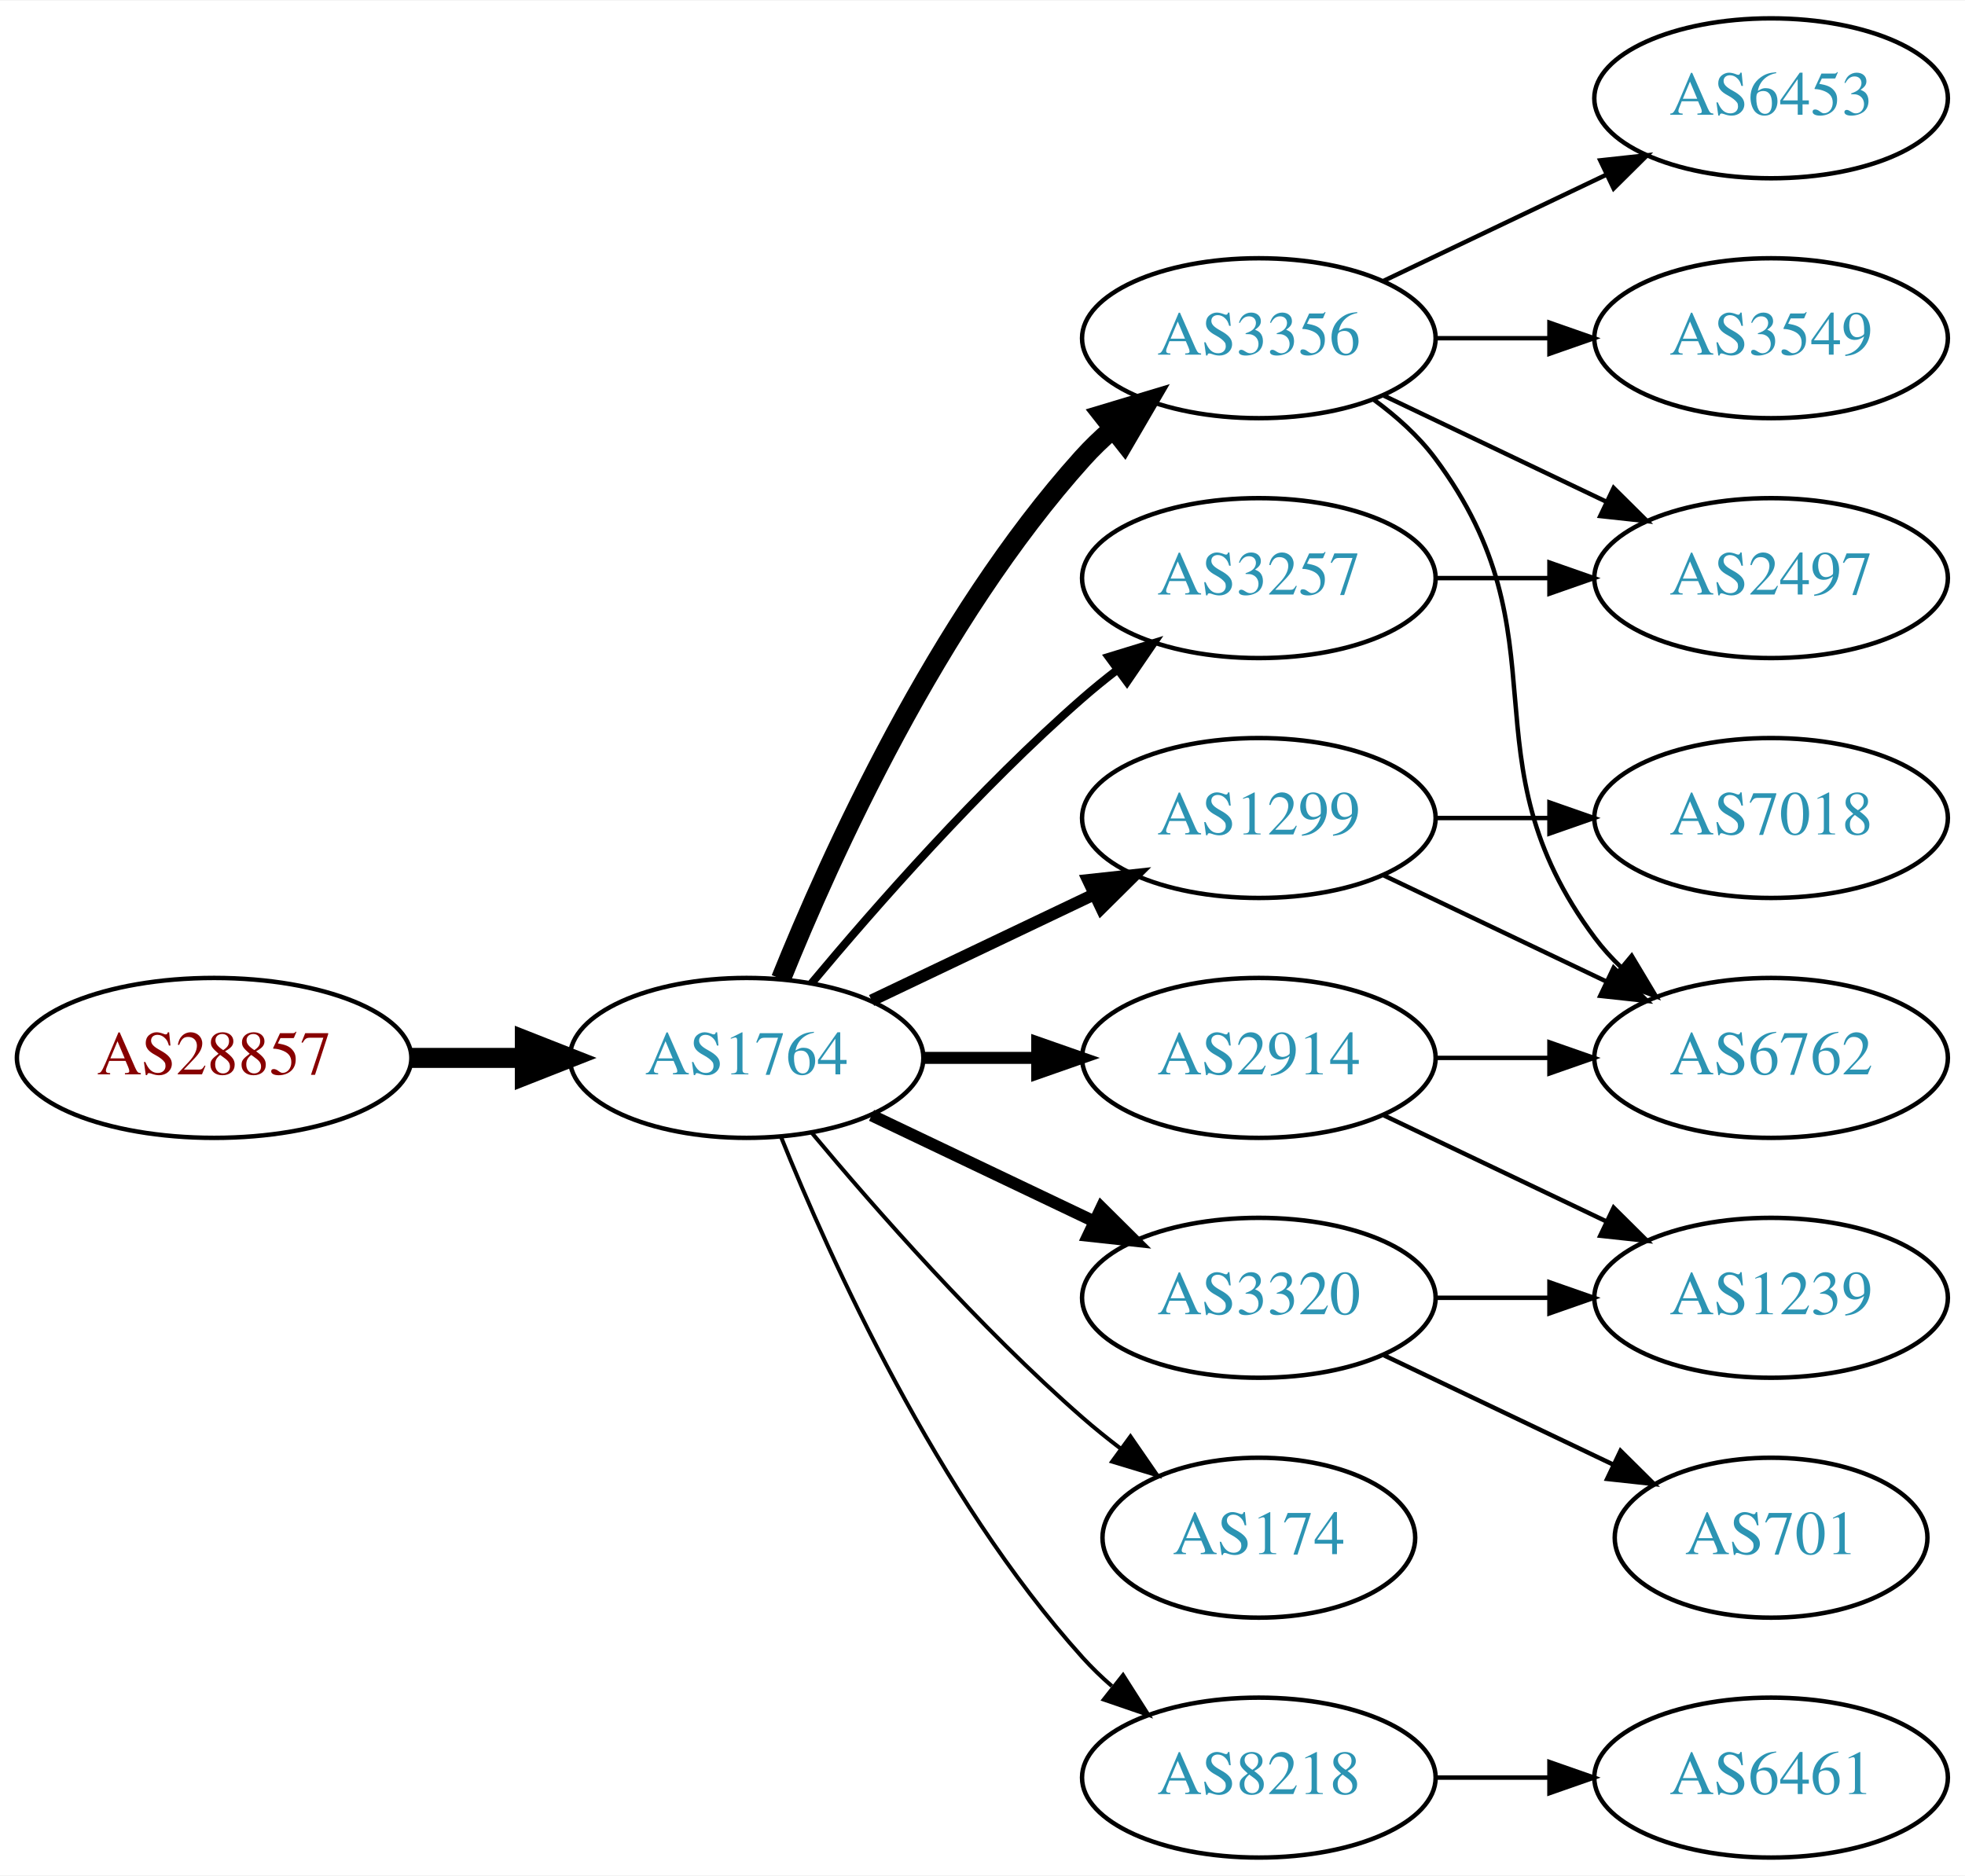
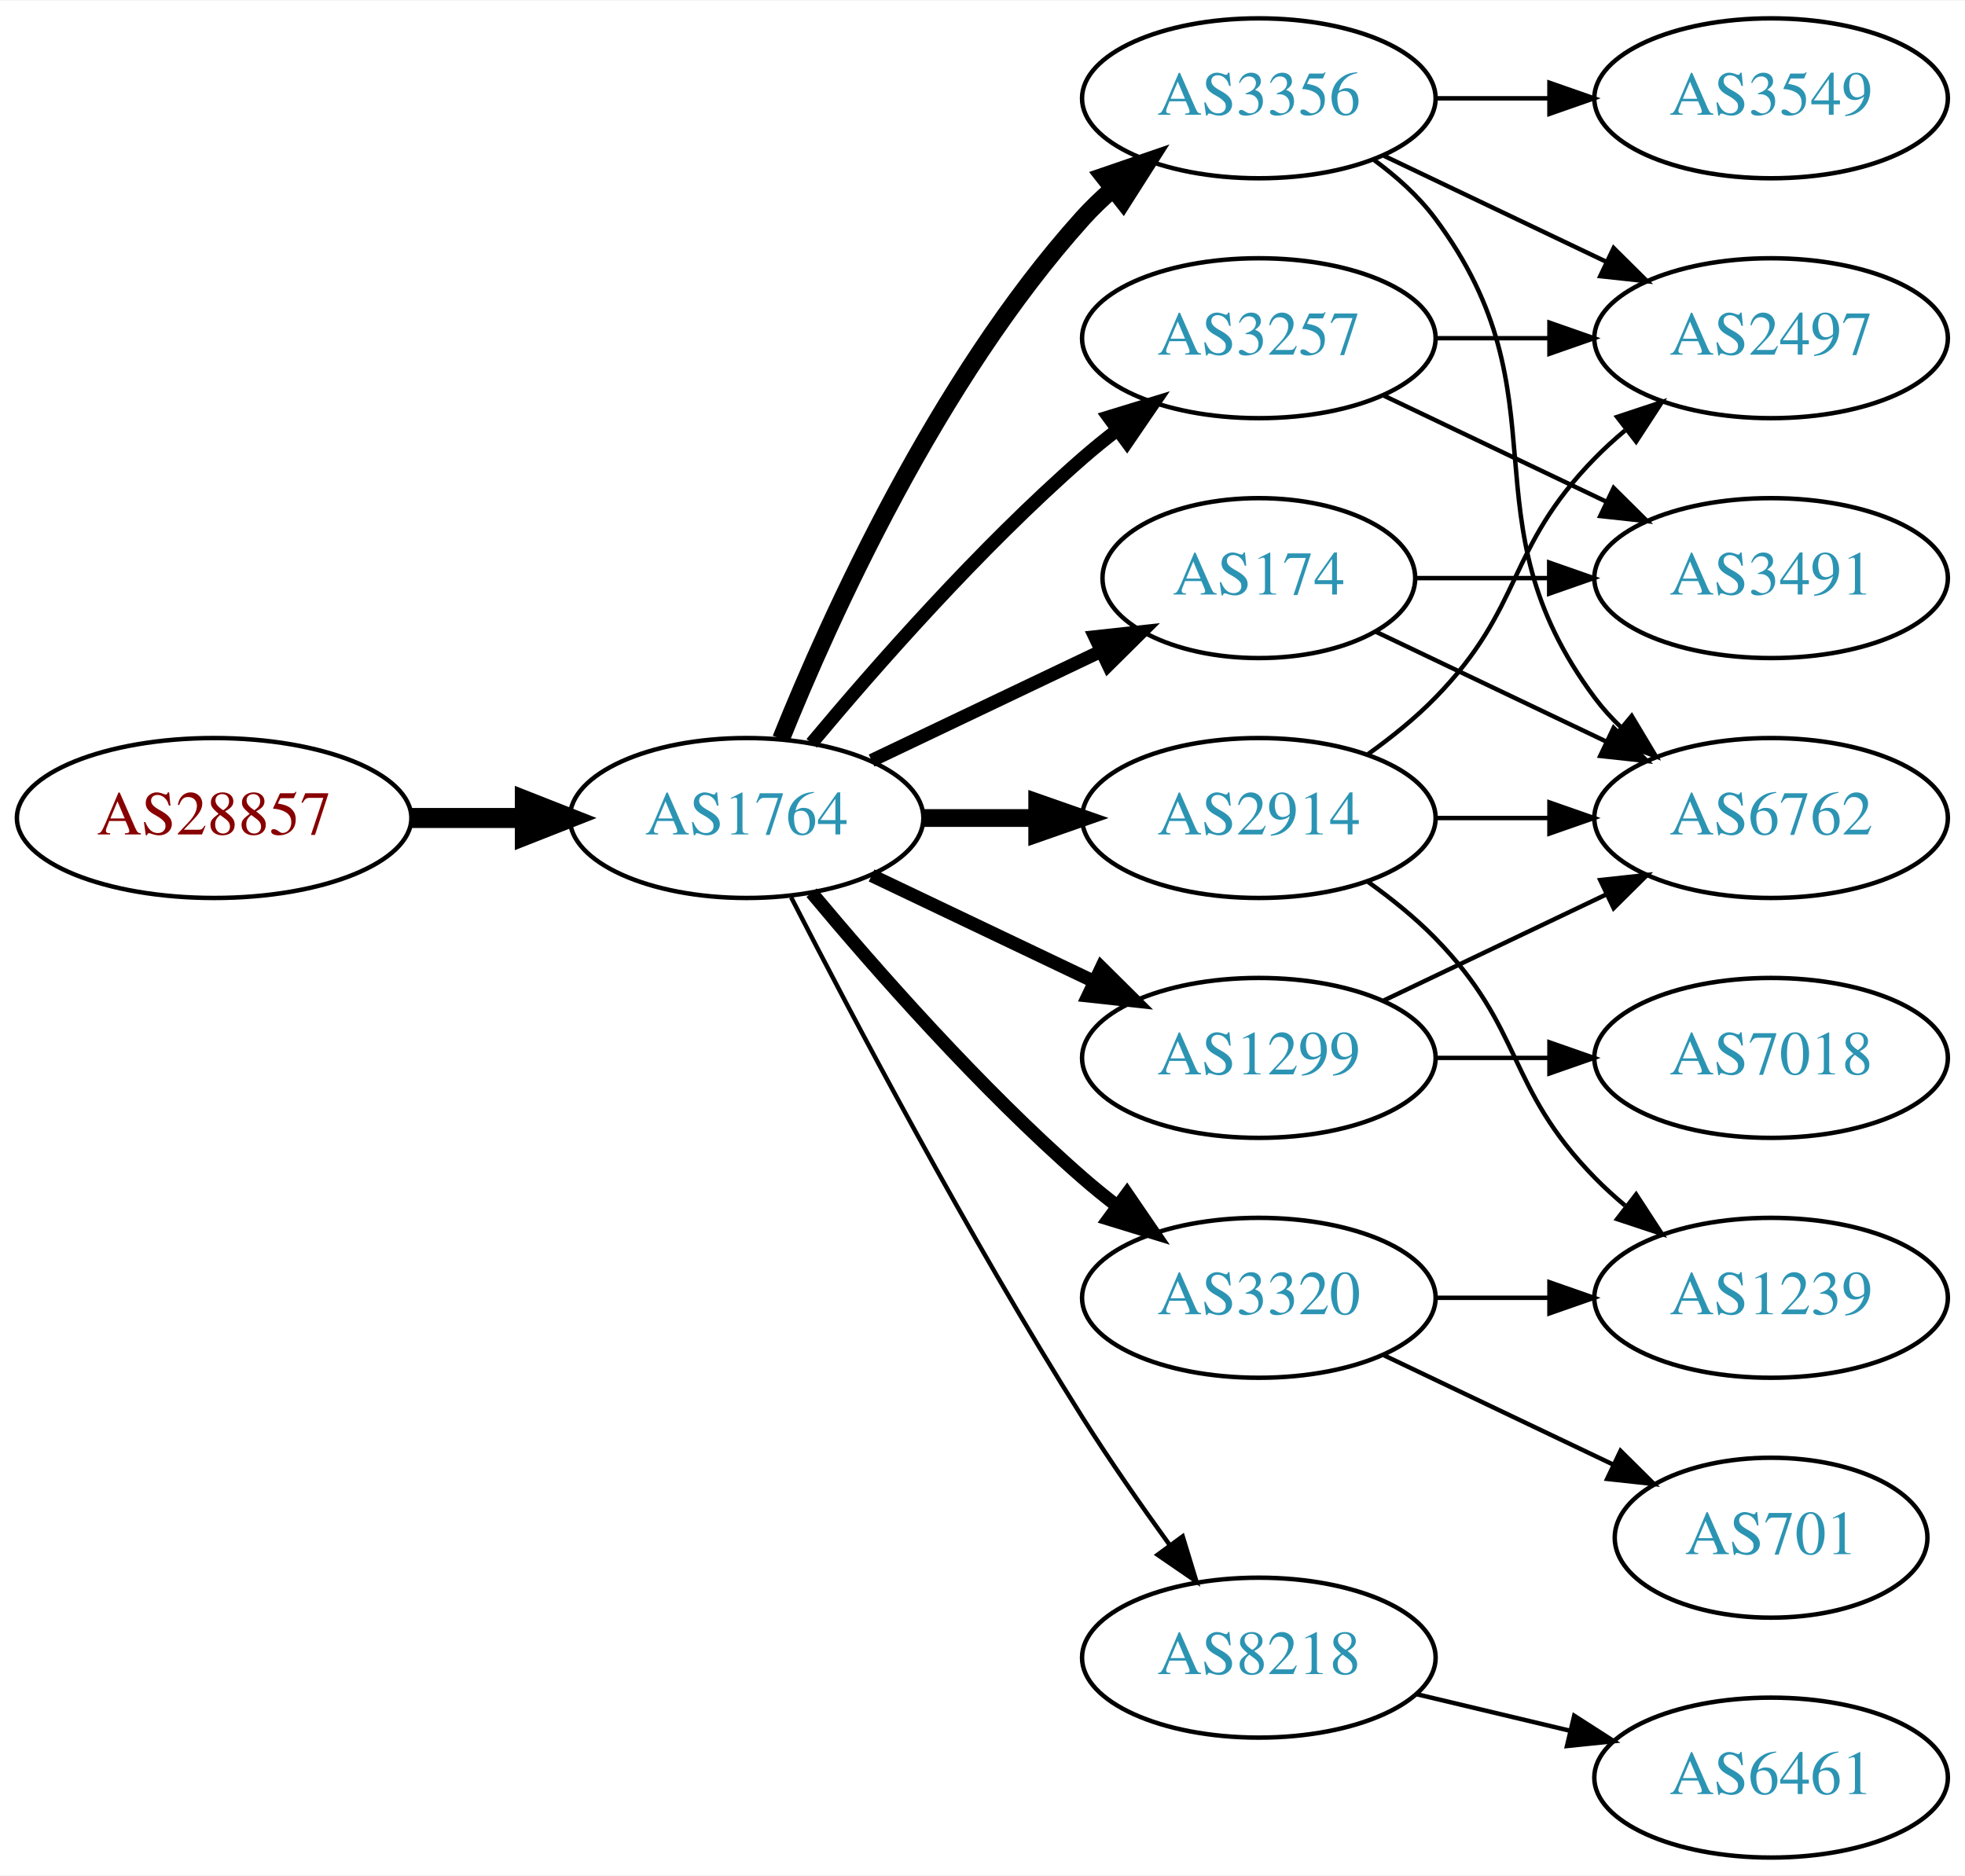
<svg xmlns="http://www.w3.org/2000/svg" xmlns:xlink="http://www.w3.org/1999/xlink" width="442pt" height="422pt" viewBox="0.00 0.00 442.27 422.00">
  <g id="graph0" class="graph" transform="scale(1 1) rotate(0) translate(4 418)">
    <polygon fill="white" stroke="none" points="-4,4 -4,-418 438.271,-418 438.271,4 -4,4" />
    <g id="node1" class="node">
      <g id="a_node1">
        <a xlink:href="/asn/28857" xlink:title="AS28857 ~ DXC Technology Austria GmbH [AT]">
-           <ellipse fill="#ffffff" stroke="black" cx="44.196" cy="-180" rx="44.393" ry="18" />
-           <text text-anchor="middle" x="44.196" y="-176.3" font-family="Times,serif" font-size="14.00" fill="#880000">AS28857</text>
+           <ellipse fill="#ffffff" stroke="black" cx="44.196" cy="-234" rx="44.393" ry="18" />
+           <text text-anchor="middle" x="44.196" y="-230.3" font-family="Times,serif" font-size="14.00" fill="#880000">AS28857</text>
        </a>
      </g>
    </g>
    <g id="node2" class="node">
      <g id="a_node2">
        <a xlink:href="/asn/1764" xlink:title="AS1764 ~ NEXTLAYER-AS [AT]">
-           <ellipse fill="#ffffff" stroke="black" cx="164.039" cy="-180" rx="39.794" ry="18" />
-           <text text-anchor="middle" x="164.039" y="-176.3" font-family="Times,serif" font-size="14.00" fill="#2c94b3">AS1764</text>
+           <ellipse fill="#ffffff" stroke="black" cx="164.039" cy="-234" rx="39.794" ry="18" />
+           <text text-anchor="middle" x="164.039" y="-230.3" font-family="Times,serif" font-size="14.00" fill="#2c94b3">AS1764</text>
        </a>
      </g>
    </g>
    <g id="edge1" class="edge">
-       <path fill="none" stroke="black" stroke-width="4.5" d="M88.407,-180C96.72,-180 105.482,-180 113.965,-180" />
-       <polygon fill="black" stroke="black" stroke-width="4.5" points="114.123,-183.938 124.123,-180 114.123,-176.063 114.123,-183.938" />
+       <path fill="none" stroke="black" stroke-width="4.5" d="M88.407,-234C96.72,-234 105.482,-234 113.965,-234" />
+       <polygon fill="black" stroke="black" stroke-width="4.5" points="114.123,-237.938 124.123,-234 114.123,-230.063 114.123,-237.938" />
    </g>
    <g id="node3" class="node">
      <g id="a_node3">
-         <a xlink:href="/asn/1299" xlink:title="AS1299 ~ Telia Carrier [EU]">
+         <a xlink:href="/asn/2914" xlink:title="AS2914 ~ NTT America, Inc. [US]">
          <ellipse fill="#ffffff" stroke="black" cx="279.332" cy="-234" rx="39.794" ry="18" />
-           <text text-anchor="middle" x="279.332" y="-230.3" font-family="Times,serif" font-size="14.00" fill="#2c94b3">AS1299</text>
+           <text text-anchor="middle" x="279.332" y="-230.3" font-family="Times,serif" font-size="14.00" fill="#2c94b3">AS2914</text>
        </a>
      </g>
    </g>
    <g id="edge2" class="edge">
-       <path fill="none" stroke="black" stroke-width="2.7" d="M192.175,-192.934C207.169,-200.081 225.99,-209.052 242.213,-216.785" />
-       <polygon fill="black" stroke="black" stroke-width="2.7" points="240.884,-220.028 251.417,-221.171 243.895,-213.709 240.884,-220.028" />
+       <path fill="none" stroke="black" stroke-width="4" d="M203.711,-234C211.914,-234 220.678,-234 229.21,-234" />
+       <polygon fill="black" stroke="black" stroke-width="4" points="229.449,-237.5 239.449,-234 229.449,-230.5 229.449,-237.5" />
    </g>
    <g id="node4" class="node">
      <g id="a_node4">
-         <a xlink:href="/asn/3356" xlink:title="AS3356 ~ Level 3 Parent, LLC [US]">
-           <ellipse fill="#ffffff" stroke="black" cx="279.332" cy="-342" rx="39.794" ry="18" />
-           <text text-anchor="middle" x="279.332" y="-338.3" font-family="Times,serif" font-size="14.00" fill="#2c94b3">AS3356</text>
+         <a xlink:href="/asn/1299" xlink:title="AS1299 ~ Telia Carrier [EU]">
+           <ellipse fill="#ffffff" stroke="black" cx="279.332" cy="-180" rx="39.794" ry="18" />
+           <text text-anchor="middle" x="279.332" y="-176.3" font-family="Times,serif" font-size="14.00" fill="#2c94b3">AS1299</text>
        </a>
      </g>
    </g>
    <g id="edge3" class="edge">
-       <path fill="none" stroke="black" stroke-width="4.5" d="M171.786,-197.787C182.837,-225.243 206.891,-278.578 239.685,-315 241.688,-317.224 243.906,-319.363 246.239,-321.397" />
-       <polygon fill="black" stroke="black" stroke-width="4.5" points="244.166,-324.777 254.458,-327.873 249.04,-318.591 244.166,-324.777" />
+       <path fill="none" stroke="black" stroke-width="3" d="M192.175,-221.066C207.169,-213.919 225.99,-204.948 242.213,-197.215" />
+       <polygon fill="black" stroke="black" stroke-width="3" points="243.895,-200.291 251.417,-192.829 240.884,-193.972 243.895,-200.291" />
    </g>
    <g id="node5" class="node">
      <g id="a_node5">
-         <a xlink:href="/asn/174" xlink:title="AS174 ~ Cogent Communications [US]">
-           <ellipse fill="#ffffff" stroke="black" cx="279.332" cy="-72" rx="35.194" ry="18" />
-           <text text-anchor="middle" x="279.332" y="-68.3" font-family="Times,serif" font-size="14.00" fill="#2c94b3">AS174</text>
+         <a xlink:href="/asn/3356" xlink:title="AS3356 ~ Level 3 Parent, LLC [US]">
+           <ellipse fill="#ffffff" stroke="black" cx="279.332" cy="-396" rx="39.794" ry="18" />
+           <text text-anchor="middle" x="279.332" y="-392.3" font-family="Times,serif" font-size="14.00" fill="#2c94b3">AS3356</text>
        </a>
      </g>
    </g>
    <g id="edge4" class="edge">
-       <path fill="none" stroke="black" stroke-width="0.9" d="M178.669,-163.183C192.951,-146.071 216.498,-119.255 239.685,-99 242.355,-96.668 245.228,-94.352 248.158,-92.114" />
-       <polygon fill="black" stroke="black" stroke-width="0.9" points="250.436,-94.784 256.449,-86.061 246.309,-89.13 250.436,-94.784" />
+       <path fill="none" stroke="black" stroke-width="4" d="M171.786,-251.787C182.837,-279.243 206.891,-332.578 239.685,-369 241.688,-371.224 243.906,-373.363 246.239,-375.397" />
+       <polygon fill="black" stroke="black" stroke-width="4" points="244.437,-378.433 254.458,-381.873 248.769,-372.935 244.437,-378.433" />
    </g>
    <g id="node6" class="node">
      <g id="a_node6">
-         <a xlink:href="/asn/3257" xlink:title="AS3257 ~ GTT [DE]">
-           <ellipse fill="#ffffff" stroke="black" cx="279.332" cy="-288" rx="39.794" ry="18" />
-           <text text-anchor="middle" x="279.332" y="-284.3" font-family="Times,serif" font-size="14.00" fill="#2c94b3">AS3257</text>
+         <a xlink:href="/asn/8218" xlink:title="AS8218 ~ legacy Neotelecoms [FR]">
+           <ellipse fill="#ffffff" stroke="black" cx="279.332" cy="-45" rx="39.794" ry="18" />
+           <text text-anchor="middle" x="279.332" y="-41.3" font-family="Times,serif" font-size="14.00" fill="#2c94b3">AS8218</text>
        </a>
      </g>
    </g>
    <g id="edge5" class="edge">
-       <path fill="none" stroke="black" stroke-width="1.8" d="M178.669,-196.817C192.951,-213.929 216.498,-240.745 239.685,-261 242.151,-263.154 244.789,-265.294 247.487,-267.372" />
-       <polygon fill="black" stroke="black" stroke-width="1.8" points="245.512,-270.264 255.641,-273.37 249.66,-264.625 245.512,-270.264" />
+       <path fill="none" stroke="black" d="M174.065,-216.148C187.501,-189.945 213.95,-139.763 239.685,-99 245.748,-89.396 252.868,-79.187 259.333,-70.261" />
+       <polygon fill="black" stroke="black" points="262.185,-72.291 265.276,-62.157 256.54,-68.152 262.185,-72.291" />
    </g>
    <g id="node7" class="node">
      <g id="a_node7">
+         <a xlink:href="/asn/174" xlink:title="AS174 ~ Cogent Communications [US]">
+           <ellipse fill="#ffffff" stroke="black" cx="279.332" cy="-288" rx="35.194" ry="18" />
+           <text text-anchor="middle" x="279.332" y="-284.3" font-family="Times,serif" font-size="14.00" fill="#2c94b3">AS174</text>
+         </a>
+       </g>
+     </g>
+     <g id="edge6" class="edge">
+       <path fill="none" stroke="black" stroke-width="3" d="M192.175,-246.934C207.607,-254.29 227.092,-263.577 243.628,-271.459" />
+       <polygon fill="black" stroke="black" stroke-width="3" points="242.436,-274.768 252.969,-275.911 245.448,-268.449 242.436,-274.768" />
+     </g>
+     <g id="node8" class="node">
+       <g id="a_node8">
+         <a xlink:href="/asn/3257" xlink:title="AS3257 ~ GTT [DE]">
+           <ellipse fill="#ffffff" stroke="black" cx="279.332" cy="-342" rx="39.794" ry="18" />
+           <text text-anchor="middle" x="279.332" y="-338.3" font-family="Times,serif" font-size="14.00" fill="#2c94b3">AS3257</text>
+         </a>
+       </g>
+     </g>
+     <g id="edge7" class="edge">
+       <path fill="none" stroke="black" stroke-width="3" d="M178.669,-250.817C192.951,-267.929 216.498,-294.745 239.685,-315 242.151,-317.154 244.789,-319.294 247.487,-321.372" />
+       <polygon fill="black" stroke="black" stroke-width="3" points="245.512,-324.264 255.641,-327.37 249.66,-318.625 245.512,-324.264" />
+     </g>
+     <g id="node9" class="node">
+       <g id="a_node9">
        <a xlink:href="/asn/3320" xlink:title="AS3320 ~ DTAG [DE]">
          <ellipse fill="#ffffff" stroke="black" cx="279.332" cy="-126" rx="39.794" ry="18" />
          <text text-anchor="middle" x="279.332" y="-122.3" font-family="Times,serif" font-size="14.00" fill="#2c94b3">AS3320</text>
        </a>
      </g>
    </g>
-     <g id="edge6" class="edge">
-       <path fill="none" stroke="black" stroke-width="2.7" d="M192.175,-167.066C207.169,-159.919 225.99,-150.948 242.213,-143.215" />
-       <polygon fill="black" stroke="black" stroke-width="2.7" points="243.895,-146.291 251.417,-138.829 240.884,-139.972 243.895,-146.291" />
-     </g>
-     <g id="node8" class="node">
-       <g id="a_node8">
-         <a xlink:href="/asn/2914" xlink:title="AS2914 ~ NTT America, Inc. [US]">
-           <ellipse fill="#ffffff" stroke="black" cx="279.332" cy="-180" rx="39.794" ry="18" />
-           <text text-anchor="middle" x="279.332" y="-176.3" font-family="Times,serif" font-size="14.00" fill="#2c94b3">AS2914</text>
-         </a>
-       </g>
-     </g>
-     <g id="edge7" class="edge">
-       <path fill="none" stroke="black" stroke-width="2.7" d="M203.711,-180C211.914,-180 220.678,-180 229.21,-180" />
-       <polygon fill="black" stroke="black" stroke-width="2.7" points="229.449,-183.5 239.449,-180 229.449,-176.5 229.449,-183.5" />
-     </g>
-     <g id="node9" class="node">
-       <g id="a_node9">
-         <a xlink:href="/asn/8218" xlink:title="AS8218 ~ legacy Neotelecoms [FR]">
-           <ellipse fill="#ffffff" stroke="black" cx="279.332" cy="-18" rx="39.794" ry="18" />
-           <text text-anchor="middle" x="279.332" y="-14.3" font-family="Times,serif" font-size="14.00" fill="#2c94b3">AS8218</text>
-         </a>
-       </g>
-     </g>
    <g id="edge8" class="edge">
-       <path fill="none" stroke="black" stroke-width="0.9" d="M171.786,-162.213C182.837,-134.757 206.891,-81.422 239.685,-45 241.688,-42.776 243.906,-40.637 246.239,-38.603" />
-       <polygon fill="black" stroke="black" stroke-width="0.9" points="248.769,-41.065 254.458,-32.127 244.437,-35.567 248.769,-41.065" />
-     </g>
-     <g id="node13" class="node">
-       <g id="a_node13">
-         <a xlink:href="/asn/6762" xlink:title="AS6762 ~ TELECOM ITALIA SPARKLE S.p.A. [IT]">
-           <ellipse fill="#ffffff" stroke="black" cx="394.625" cy="-180" rx="39.794" ry="18" />
-           <text text-anchor="middle" x="394.625" y="-176.3" font-family="Times,serif" font-size="14.00" fill="#2c94b3">AS6762</text>
-         </a>
-       </g>
-     </g>
-     <g id="edge14" class="edge">
-       <path fill="none" stroke="black" d="M307.468,-221.066C322.462,-213.919 341.283,-204.948 357.506,-197.215" />
-       <polygon fill="black" stroke="black" points="359.188,-200.291 366.71,-192.829 356.177,-193.972 359.188,-200.291" />
-     </g>
-     <g id="node14" class="node">
-       <g id="a_node14">
-         <a xlink:href="/asn/7018" xlink:title="AS7018 ~ AT&amp;T Services, Inc. [US]">
-           <ellipse fill="#ffffff" stroke="black" cx="394.625" cy="-234" rx="39.794" ry="18" />
-           <text text-anchor="middle" x="394.625" y="-230.3" font-family="Times,serif" font-size="14.00" fill="#2c94b3">AS7018</text>
-         </a>
-       </g>
-     </g>
-     <g id="edge15" class="edge">
-       <path fill="none" stroke="black" d="M319.004,-234C327.207,-234 335.971,-234 344.503,-234" />
-       <polygon fill="black" stroke="black" points="344.742,-237.5 354.742,-234 344.742,-230.5 344.742,-237.5" />
-     </g>
-     <g id="node10" class="node">
-       <g id="a_node10">
-         <a xlink:href="/asn/6453" xlink:title="AS6453 ~ TATA COMMUNICATIONS (AMERICA) INC [US]">
-           <ellipse fill="#ffffff" stroke="black" cx="394.625" cy="-396" rx="39.794" ry="18" />
-           <text text-anchor="middle" x="394.625" y="-392.3" font-family="Times,serif" font-size="14.00" fill="#2c94b3">AS6453</text>
-         </a>
-       </g>
-     </g>
-     <g id="edge9" class="edge">
-       <path fill="none" stroke="black" d="M307.468,-354.934C322.462,-362.081 341.283,-371.052 357.506,-378.785" />
-       <polygon fill="black" stroke="black" points="356.177,-382.028 366.71,-383.171 359.188,-375.709 356.177,-382.028" />
+       <path fill="none" stroke="black" stroke-width="3" d="M178.669,-217.183C192.951,-200.071 216.498,-173.255 239.685,-153 242.151,-150.846 244.789,-148.706 247.487,-146.628" />
+       <polygon fill="black" stroke="black" stroke-width="3" points="249.66,-149.375 255.641,-140.63 245.512,-143.736 249.66,-149.375" />
    </g>
    <g id="node11" class="node">
      <g id="a_node11">
        <a xlink:href="/asn/2497" xlink:title="AS2497 ~ Internet Initiative Japan Inc. [JP]">
-           <ellipse fill="#ffffff" stroke="black" cx="394.625" cy="-288" rx="39.794" ry="18" />
-           <text text-anchor="middle" x="394.625" y="-284.3" font-family="Times,serif" font-size="14.00" fill="#2c94b3">AS2497</text>
-         </a>
-       </g>
-     </g>
-     <g id="edge10" class="edge">
-       <path fill="none" stroke="black" d="M307.468,-329.066C322.462,-321.919 341.283,-312.948 357.506,-305.215" />
-       <polygon fill="black" stroke="black" points="359.188,-308.291 366.71,-300.829 356.177,-301.972 359.188,-308.291" />
+           <ellipse fill="#ffffff" stroke="black" cx="394.625" cy="-342" rx="39.794" ry="18" />
+           <text text-anchor="middle" x="394.625" y="-338.3" font-family="Times,serif" font-size="14.00" fill="#2c94b3">AS2497</text>
+         </a>
+       </g>
+     </g>
+     <g id="edge17" class="edge">
+       <path fill="none" stroke="black" d="M303.926,-248.389C309.182,-252.148 314.513,-256.437 318.978,-261 339.151,-281.617 334.806,-294.383 354.978,-315 357.071,-317.139 359.354,-319.218 361.731,-321.21" />
+       <polygon fill="black" stroke="black" points="359.974,-324.275 370.031,-327.611 364.249,-318.732 359.974,-324.275" />
    </g>
    <g id="node12" class="node">
      <g id="a_node12">
-         <a xlink:href="/asn/3549" xlink:title="AS3549 ~ Level 3 Parent, LLC [US]">
-           <ellipse fill="#ffffff" stroke="black" cx="394.625" cy="-342" rx="39.794" ry="18" />
-           <text text-anchor="middle" x="394.625" y="-338.3" font-family="Times,serif" font-size="14.00" fill="#2c94b3">AS3549</text>
-         </a>
-       </g>
-     </g>
-     <g id="edge11" class="edge">
-       <path fill="none" stroke="black" d="M319.004,-342C327.207,-342 335.971,-342 344.503,-342" />
-       <polygon fill="black" stroke="black" points="344.742,-345.5 354.742,-342 344.742,-338.5 344.742,-345.5" />
-     </g>
-     <g id="edge12" class="edge">
-       <path fill="none" stroke="black" d="M305.262,-328.118C310.338,-324.389 315.256,-319.984 318.978,-315 349.249,-274.458 324.707,-247.542 354.978,-207 356.723,-204.664 358.73,-202.455 360.893,-200.383" />
-       <polygon fill="black" stroke="black" points="363.253,-202.973 368.694,-193.882 358.771,-197.595 363.253,-202.973" />
-     </g>
-     <g id="edge13" class="edge">
-       <path fill="none" stroke="black" d="M319.004,-288C327.207,-288 335.971,-288 344.503,-288" />
-       <polygon fill="black" stroke="black" points="344.742,-291.5 354.742,-288 344.742,-284.5 344.742,-291.5" />
+         <a xlink:href="/asn/6762" xlink:title="AS6762 ~ TELECOM ITALIA SPARKLE S.p.A. [IT]">
+           <ellipse fill="#ffffff" stroke="black" cx="394.625" cy="-234" rx="39.794" ry="18" />
+           <text text-anchor="middle" x="394.625" y="-230.3" font-family="Times,serif" font-size="14.00" fill="#2c94b3">AS6762</text>
+         </a>
+       </g>
+     </g>
+     <g id="edge18" class="edge">
+       <path fill="none" stroke="black" d="M319.004,-234C327.207,-234 335.971,-234 344.503,-234" />
+       <polygon fill="black" stroke="black" points="344.742,-237.5 354.742,-234 344.742,-230.5 344.742,-237.5" />
    </g>
    <g id="node15" class="node">
      <g id="a_node15">
        <a xlink:href="/asn/1239" xlink:title="AS1239 ~ Sprint [US]">
          <ellipse fill="#ffffff" stroke="black" cx="394.625" cy="-126" rx="39.794" ry="18" />
          <text text-anchor="middle" x="394.625" y="-122.3" font-family="Times,serif" font-size="14.00" fill="#2c94b3">AS1239</text>
        </a>
      </g>
    </g>
    <g id="edge19" class="edge">
+       <path fill="none" stroke="black" d="M303.926,-219.611C309.182,-215.852 314.513,-211.563 318.978,-207 339.151,-186.383 334.806,-173.617 354.978,-153 357.071,-150.861 359.354,-148.782 361.731,-146.79" />
+       <polygon fill="black" stroke="black" points="364.249,-149.268 370.031,-140.389 359.974,-143.725 364.249,-149.268" />
+     </g>
+     <g id="edge20" class="edge">
+       <path fill="none" stroke="black" d="M307.468,-192.934C322.462,-200.081 341.283,-209.052 357.506,-216.785" />
+       <polygon fill="black" stroke="black" points="356.177,-220.028 366.71,-221.171 359.188,-213.709 356.177,-220.028" />
+     </g>
+     <g id="node16" class="node">
+       <g id="a_node16">
+         <a xlink:href="/asn/7018" xlink:title="AS7018 ~ AT&amp;T Services, Inc. [US]">
+           <ellipse fill="#ffffff" stroke="black" cx="394.625" cy="-180" rx="39.794" ry="18" />
+           <text text-anchor="middle" x="394.625" y="-176.3" font-family="Times,serif" font-size="14.00" fill="#2c94b3">AS7018</text>
+         </a>
+       </g>
+     </g>
+     <g id="edge21" class="edge">
+       <path fill="none" stroke="black" d="M319.004,-180C327.207,-180 335.971,-180 344.503,-180" />
+       <polygon fill="black" stroke="black" points="344.742,-183.5 354.742,-180 344.742,-176.5 344.742,-183.5" />
+     </g>
+     <g id="node10" class="node">
+       <g id="a_node10">
+         <a xlink:href="/asn/3549" xlink:title="AS3549 ~ Level 3 Parent, LLC [US]">
+           <ellipse fill="#ffffff" stroke="black" cx="394.625" cy="-396" rx="39.794" ry="18" />
+           <text text-anchor="middle" x="394.625" y="-392.3" font-family="Times,serif" font-size="14.00" fill="#2c94b3">AS3549</text>
+         </a>
+       </g>
+     </g>
+     <g id="edge9" class="edge">
+       <path fill="none" stroke="black" d="M319.004,-396C327.207,-396 335.971,-396 344.503,-396" />
+       <polygon fill="black" stroke="black" points="344.742,-399.5 354.742,-396 344.742,-392.5 344.742,-399.5" />
+     </g>
+     <g id="edge10" class="edge">
+       <path fill="none" stroke="black" d="M307.468,-383.066C322.462,-375.919 341.283,-366.948 357.506,-359.215" />
+       <polygon fill="black" stroke="black" points="359.188,-362.291 366.71,-354.829 356.177,-355.972 359.188,-362.291" />
+     </g>
+     <g id="edge11" class="edge">
+       <path fill="none" stroke="black" d="M305.262,-382.118C310.338,-378.389 315.256,-373.984 318.978,-369 349.249,-328.458 324.707,-301.542 354.978,-261 356.723,-258.664 358.73,-256.455 360.893,-254.383" />
+       <polygon fill="black" stroke="black" points="363.253,-256.973 368.694,-247.882 358.771,-251.595 363.253,-256.973" />
+     </g>
+     <g id="node13" class="node">
+       <g id="a_node13">
+         <a xlink:href="/asn/6461" xlink:title="AS6461 ~ Zayo Bandwidth [US]">
+           <ellipse fill="#ffffff" stroke="black" cx="394.625" cy="-18" rx="39.794" ry="18" />
+           <text text-anchor="middle" x="394.625" y="-14.3" font-family="Times,serif" font-size="14.00" fill="#2c94b3">AS6461</text>
+         </a>
+       </g>
+     </g>
+     <g id="edge12" class="edge">
+       <path fill="none" stroke="black" d="M314.939,-36.752C325.81,-34.162 337.964,-31.265 349.407,-28.538" />
+       <polygon fill="black" stroke="black" points="350.313,-31.92 359.229,-26.197 348.69,-25.111 350.313,-31.92" />
+     </g>
+     <g id="edge13" class="edge">
+       <path fill="none" stroke="black" d="M305.757,-275.881C321.059,-268.587 340.783,-259.186 357.665,-251.14" />
+       <polygon fill="black" stroke="black" points="359.184,-254.293 366.705,-246.831 356.172,-247.974 359.184,-254.293" />
+     </g>
+     <g id="node14" class="node">
+       <g id="a_node14">
+         <a xlink:href="/asn/3491" xlink:title="AS3491 ~ PCCW Global, Inc. [US]">
+           <ellipse fill="#ffffff" stroke="black" cx="394.625" cy="-288" rx="39.794" ry="18" />
+           <text text-anchor="middle" x="394.625" y="-284.3" font-family="Times,serif" font-size="14.00" fill="#2c94b3">AS3491</text>
+         </a>
+       </g>
+     </g>
+     <g id="edge14" class="edge">
+       <path fill="none" stroke="black" d="M314.631,-288C324.008,-288 334.358,-288 344.393,-288" />
+       <polygon fill="black" stroke="black" points="344.681,-291.5 354.681,-288 344.681,-284.5 344.681,-291.5" />
+     </g>
+     <g id="edge16" class="edge">
+       <path fill="none" stroke="black" d="M319.004,-342C327.207,-342 335.971,-342 344.503,-342" />
+       <polygon fill="black" stroke="black" points="344.742,-345.5 354.742,-342 344.742,-338.5 344.742,-345.5" />
+     </g>
+     <g id="edge15" class="edge">
+       <path fill="none" stroke="black" d="M307.468,-329.066C322.462,-321.919 341.283,-312.948 357.506,-305.215" />
+       <polygon fill="black" stroke="black" points="359.188,-308.291 366.71,-300.829 356.177,-301.972 359.188,-308.291" />
+     </g>
+     <g id="edge23" class="edge">
      <path fill="none" stroke="black" d="M319.004,-126C327.207,-126 335.971,-126 344.503,-126" />
      <polygon fill="black" stroke="black" points="344.742,-129.5 354.742,-126 344.742,-122.5 344.742,-129.5" />
    </g>
    <g id="node17" class="node">
      <g id="a_node17">
        <a xlink:href="/asn/701" xlink:title="AS701 ~ UUNET [US]">
          <ellipse fill="#ffffff" stroke="black" cx="394.625" cy="-72" rx="35.194" ry="18" />
          <text text-anchor="middle" x="394.625" y="-68.3" font-family="Times,serif" font-size="14.00" fill="#2c94b3">AS701</text>
        </a>
      </g>
    </g>
-     <g id="edge20" class="edge">
+     <g id="edge22" class="edge">
      <path fill="none" stroke="black" d="M307.468,-113.066C322.9,-105.71 342.385,-96.423 358.92,-88.541" />
      <polygon fill="black" stroke="black" points="360.741,-91.551 368.262,-84.089 357.729,-85.232 360.741,-91.551" />
    </g>
-     <g id="edge16" class="edge">
-       <path fill="none" stroke="black" d="M319.004,-180C327.207,-180 335.971,-180 344.503,-180" />
-       <polygon fill="black" stroke="black" points="344.742,-183.5 354.742,-180 344.742,-176.5 344.742,-183.5" />
-     </g>
-     <g id="edge17" class="edge">
-       <path fill="none" stroke="black" d="M307.468,-167.066C322.462,-159.919 341.283,-150.948 357.506,-143.215" />
-       <polygon fill="black" stroke="black" points="359.188,-146.291 366.71,-138.829 356.177,-139.972 359.188,-146.291" />
-     </g>
-     <g id="node16" class="node">
-       <g id="a_node16">
-         <a xlink:href="/asn/6461" xlink:title="AS6461 ~ Zayo Bandwidth [US]">
-           <ellipse fill="#ffffff" stroke="black" cx="394.625" cy="-18" rx="39.794" ry="18" />
-           <text text-anchor="middle" x="394.625" y="-14.3" font-family="Times,serif" font-size="14.00" fill="#2c94b3">AS6461</text>
-         </a>
-       </g>
-     </g>
-     <g id="edge18" class="edge">
-       <path fill="none" stroke="black" d="M319.004,-18C327.207,-18 335.971,-18 344.503,-18" />
-       <polygon fill="black" stroke="black" points="344.742,-21.5 354.742,-18 344.742,-14.5 344.742,-21.5" />
-     </g>
  </g>
</svg>
